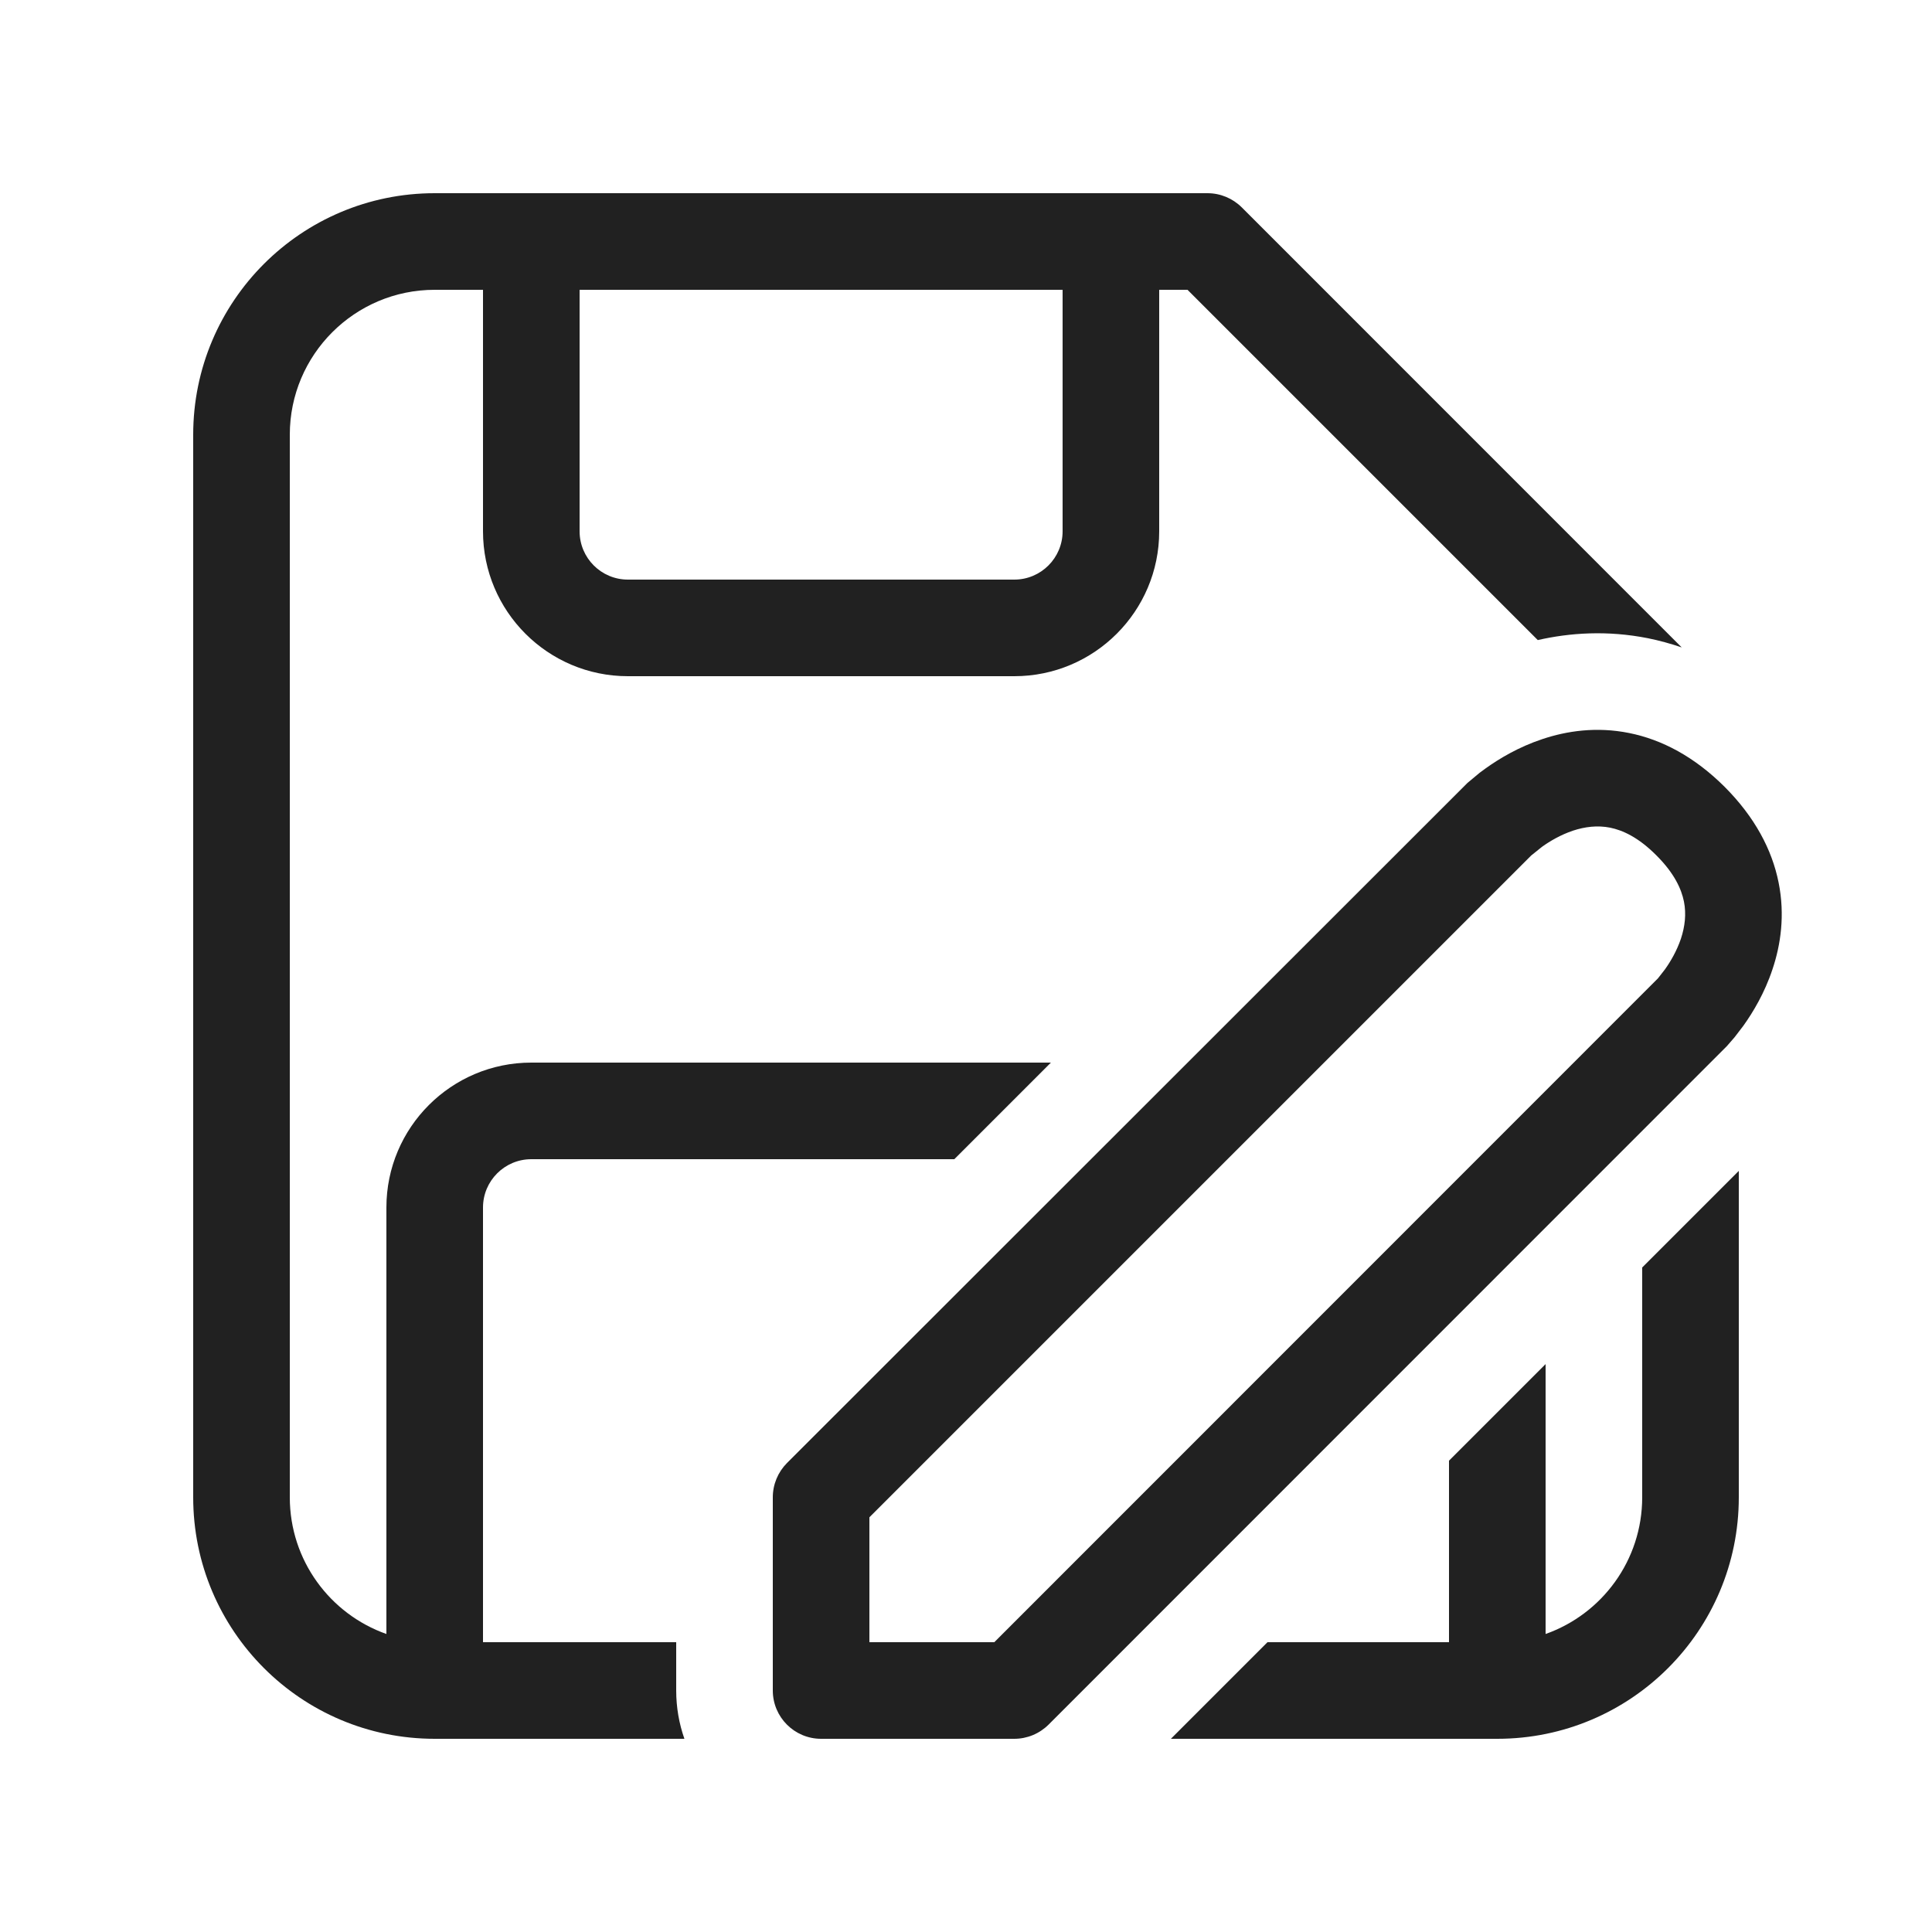
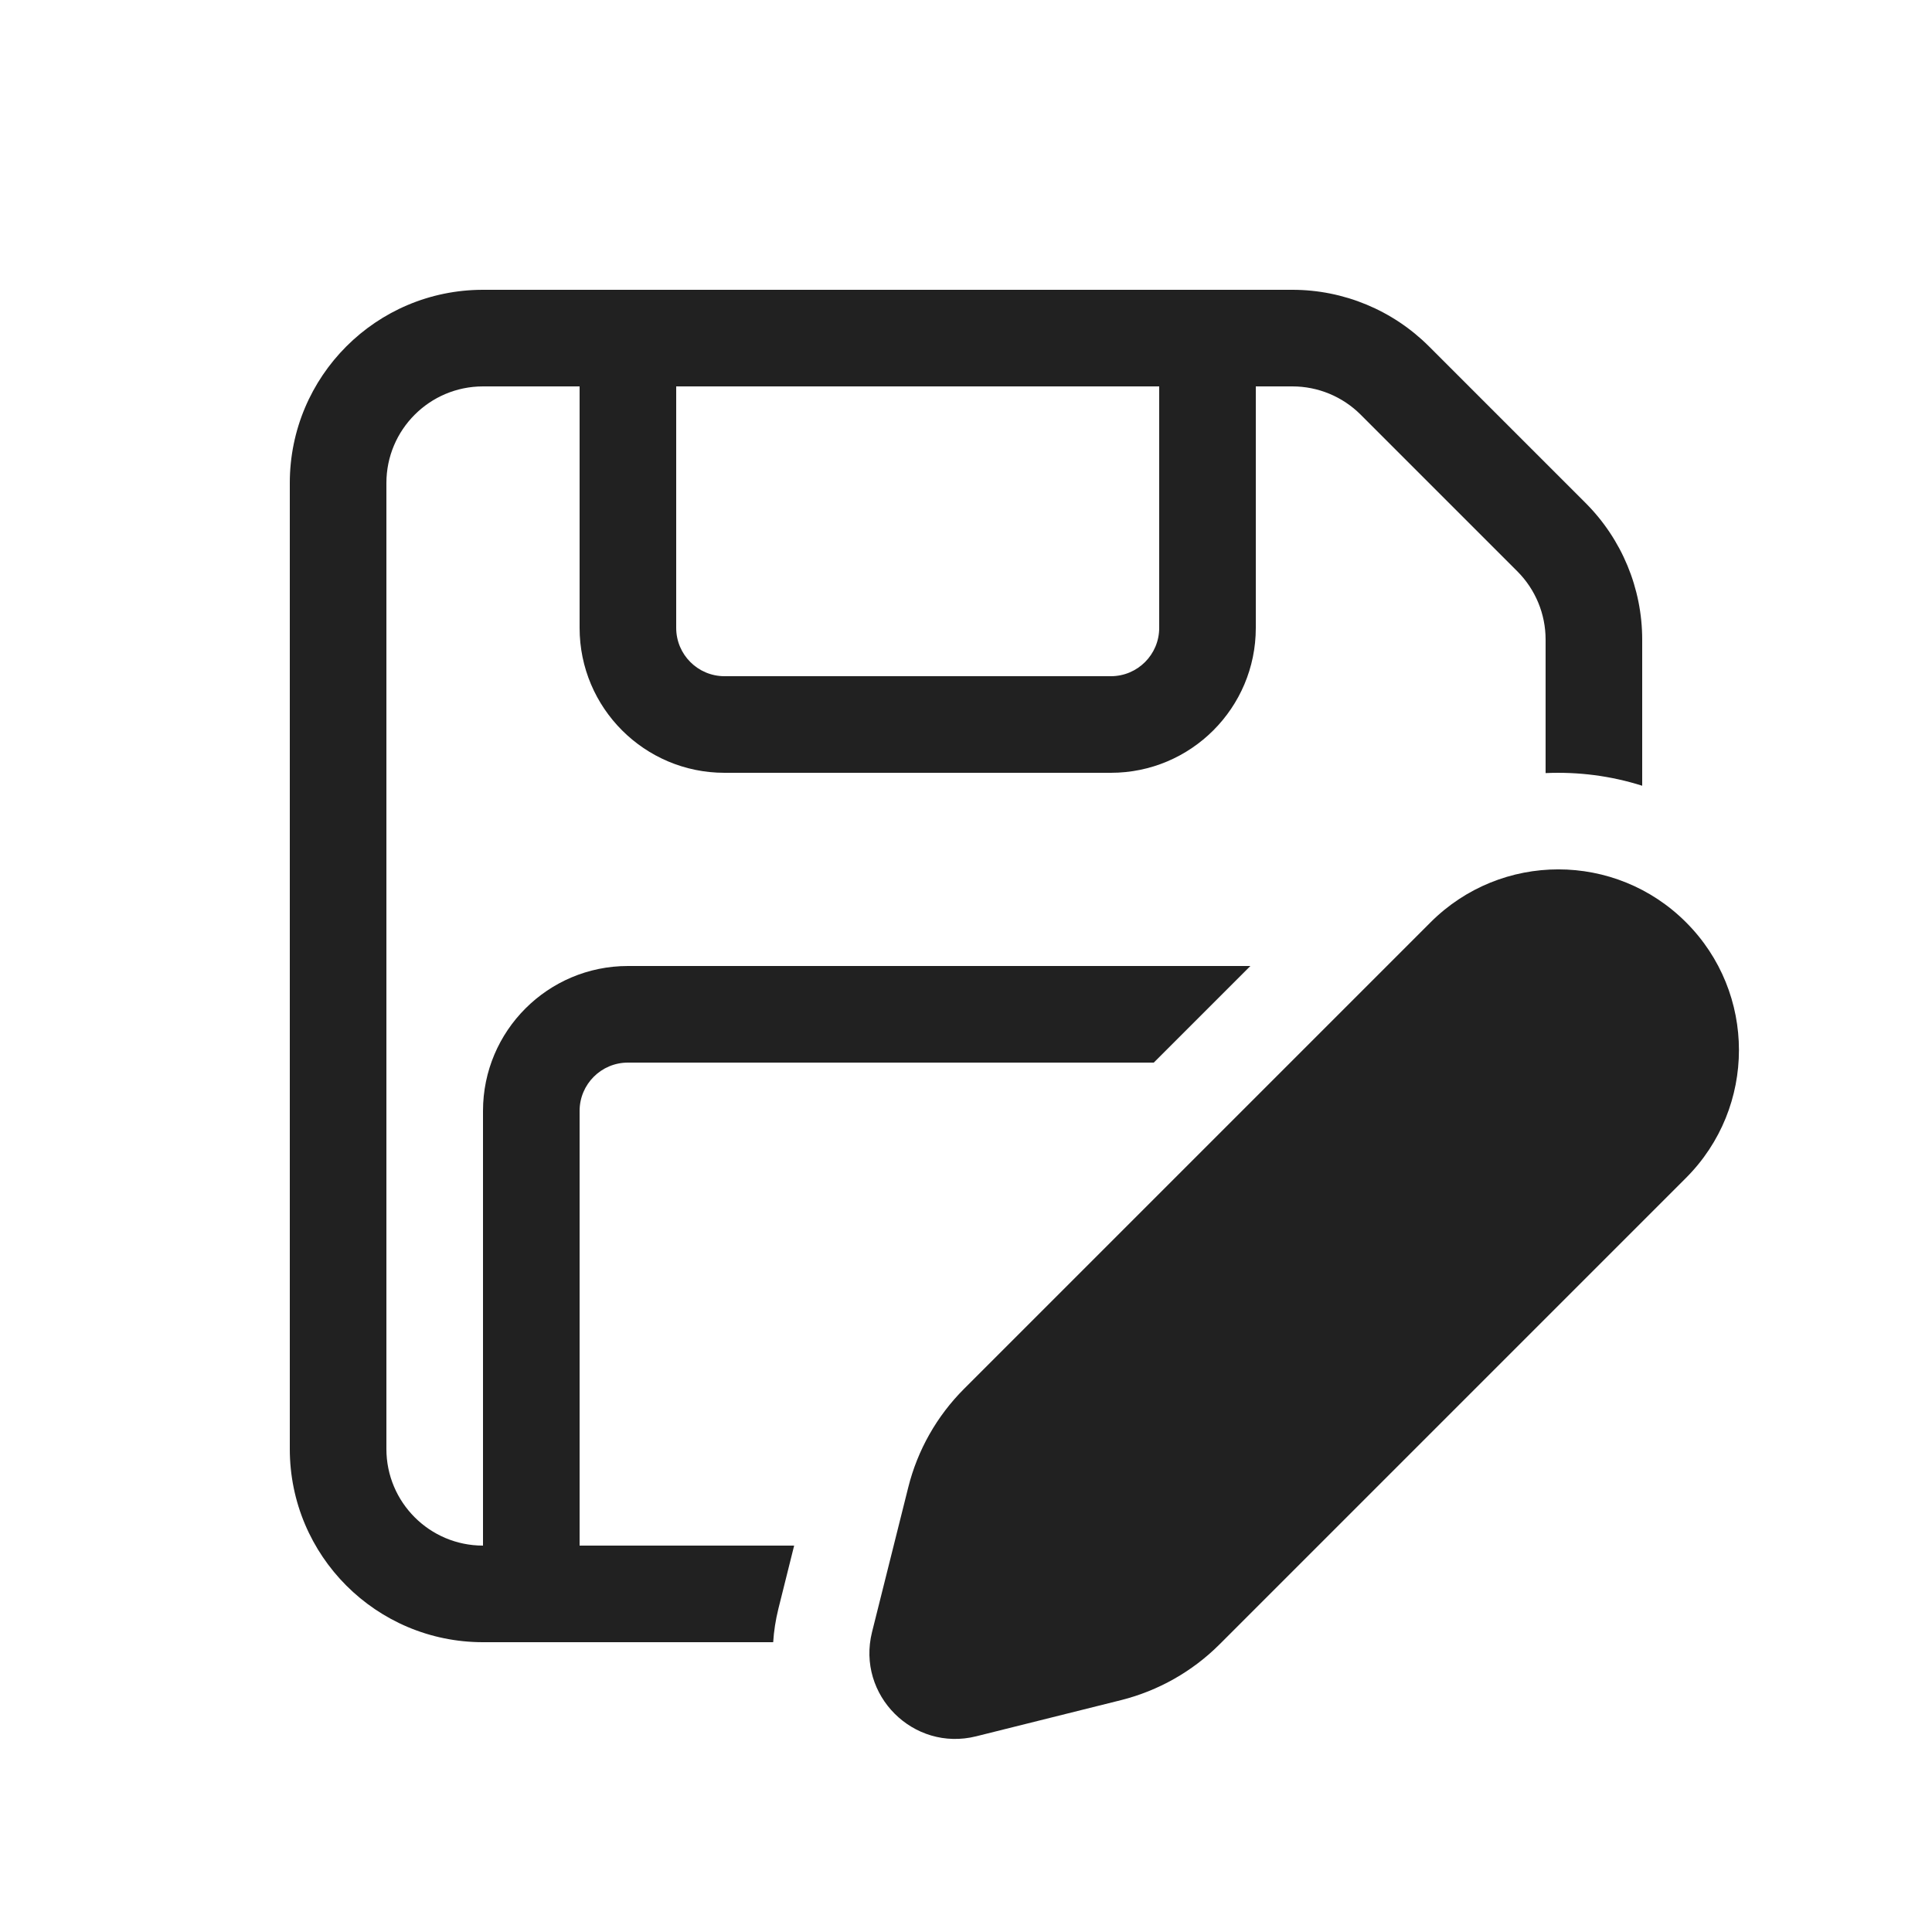
- <svg xmlns="http://www.w3.org/2000/svg" width="20px" height="20px" viewBox="0 0 20 20" version="1.1">
-   <g id="🔍-System-Icons" stroke="none" stroke-width="1" fill="none" fill-rule="evenodd">
-     <g id="ic_fluent_save_as_20_regular" fill="#212121" fill-rule="nonzero">
-       <path d="M12.5,2 C12.633,2 12.76,2.053 12.854,2.146 L17.409,6.702 C17.295,6.663 17.178,6.631 17.06,6.607 C16.637,6.523 16.248,6.551 15.919,6.626 L12.293,3 L12,3 L12,5.5 C12,6.328 11.328,7 10.5,7 L6.5,7 C5.672,7 5,6.328 5,5.5 L5,3 L4.5,3 C3.672,3 3,3.672 3,4.5 L3,15.5 C3,16.153 3.417,16.709 4,16.915 L4,12.5 C4,11.672 4.672,11 5.5,11 L10.879,11 L9.879,12 L5.5,12 C5.224,12 5,12.224 5,12.5 L5,17 L7,17 L7,17.5 C7,17.675 7.03,17.844 7.085,18 L4.5,18 C3.119,18 2,16.881 2,15.5 L2,4.5 C2,3.119 3.119,2 4.5,2 L12.5,2 Z M18,12.121 L18,15.5 C18,16.881 16.881,18 15.5,18 L12.121,18 L13.121,17 L15,17 L15,15.121 L16,14.121 L16,16.915 C16.583,16.709 17,16.153 17,15.5 L17,13.121 L18,12.121 Z M16.864,7.588 C17.205,7.656 17.542,7.835 17.854,8.146 C18.165,8.458 18.344,8.795 18.412,9.136 C18.48,9.474 18.433,9.783 18.349,10.033 C18.267,10.281 18.145,10.482 18.047,10.619 L17.956,10.738 L17.956,10.738 L17.876,10.83 L17.876,10.83 L10.854,17.854 C10.76,17.947 10.633,18 10.5,18 L8.5,18 C8.224,18 8,17.776 8,17.5 L8,15.5 C8,15.367 8.053,15.24 8.146,15.146 L15.191,8.105 L15.191,8.105 L15.317,8 C15.337,7.985 15.358,7.969 15.381,7.953 C15.518,7.855 15.719,7.733 15.967,7.651 C16.217,7.567 16.526,7.52 16.864,7.588 Z M16.668,8.568 C16.537,8.542 16.408,8.558 16.283,8.599 C16.156,8.642 16.045,8.707 15.963,8.766 L15.851,8.856 L9,15.707 L9,17 L10.293,17 L17.163,10.128 L17.163,10.128 L17.234,10.037 L17.234,10.037 C17.293,9.955 17.358,9.844 17.401,9.717 C17.442,9.592 17.458,9.463 17.432,9.332 C17.406,9.205 17.335,9.042 17.146,8.854 C16.958,8.665 16.795,8.594 16.668,8.568 Z M11,3 L6,3 L6,5.5 C6,5.776 6.224,6 6.5,6 L10.5,6 C10.776,6 11,5.776 11,5.5 L11,3 Z" id="🎨-Color" />
-     </g>
-   </g>
+ <svg xmlns="http://www.w3.org/2000/svg" width="20" height="20" viewBox="0 0 20 20" fill="none">
+   <path d="M5 3C3.895 3 3 3.895 3 5V15C3 16.105 3.895 17 5 17H8.004C8.011 16.886 8.029 16.77 8.058 16.653L8.221 16H6V11.5C6 11.224 6.224 11 6.5 11H11.944L12.944 10H6.5C5.672 10 5 10.672 5 11.5L5 16C4.448 16 4 15.552 4 15V5C4 4.448 4.448 4 5 4L6 4V6.5C6 7.328 6.672 8 7.5 8L11.5 8C12.328 8 13 7.328 13 6.5V4L13.379 4C13.644 4 13.898 4.105 14.086 4.293L15.707 5.914C15.895 6.102 16 6.356 16 6.621V8.003C16.337 7.988 16.676 8.031 17 8.134V6.621C17 6.091 16.789 5.582 16.414 5.207L14.793 3.586C14.418 3.211 13.909 3 13.379 3H5ZM7 6.5L7 4L12 4V6.5C12 6.776 11.776 7 11.5 7L7.5 7C7.224 7 7 6.776 7 6.5Z" fill="#212121" />
+   <path d="M14.809 9.548L9.98 14.377C9.698 14.659 9.498 15.012 9.402 15.398L9.027 16.896C8.865 17.547 9.455 18.137 10.106 17.974L11.604 17.6C11.99 17.503 12.343 17.304 12.625 17.022L17.454 12.193C18.184 11.462 18.184 10.278 17.454 9.548C16.724 8.817 15.54 8.817 14.809 9.548Z" fill="#212121" />
</svg>
